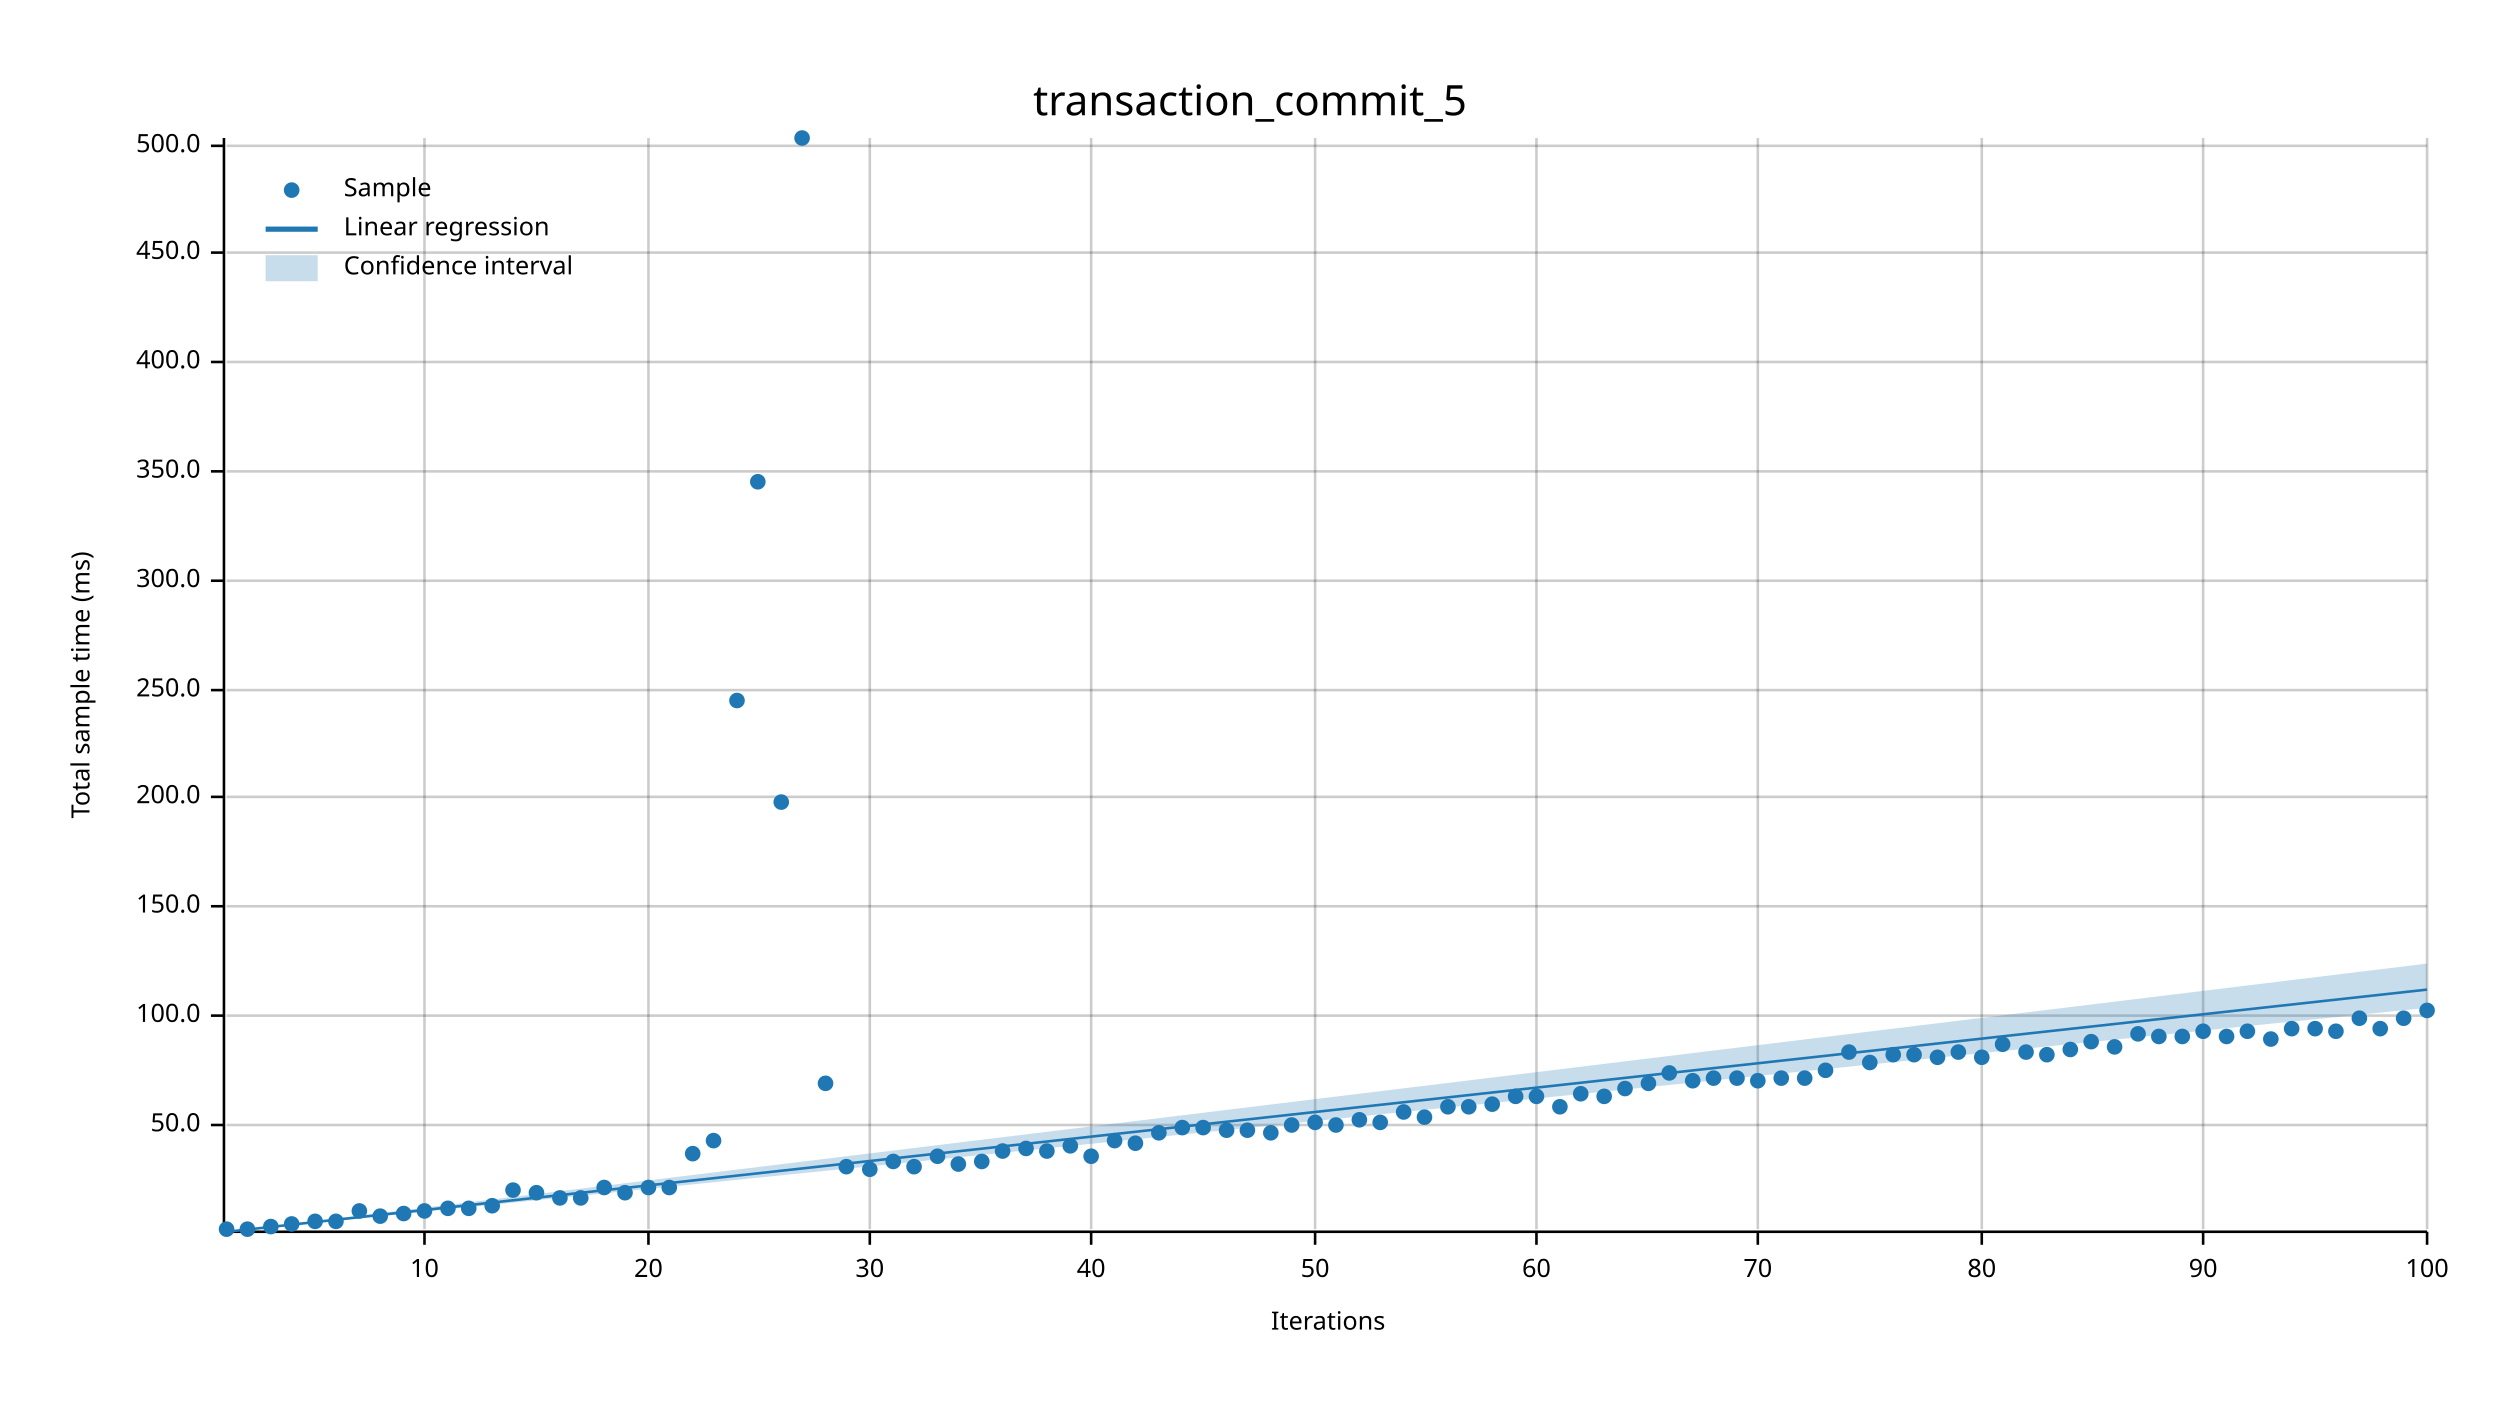
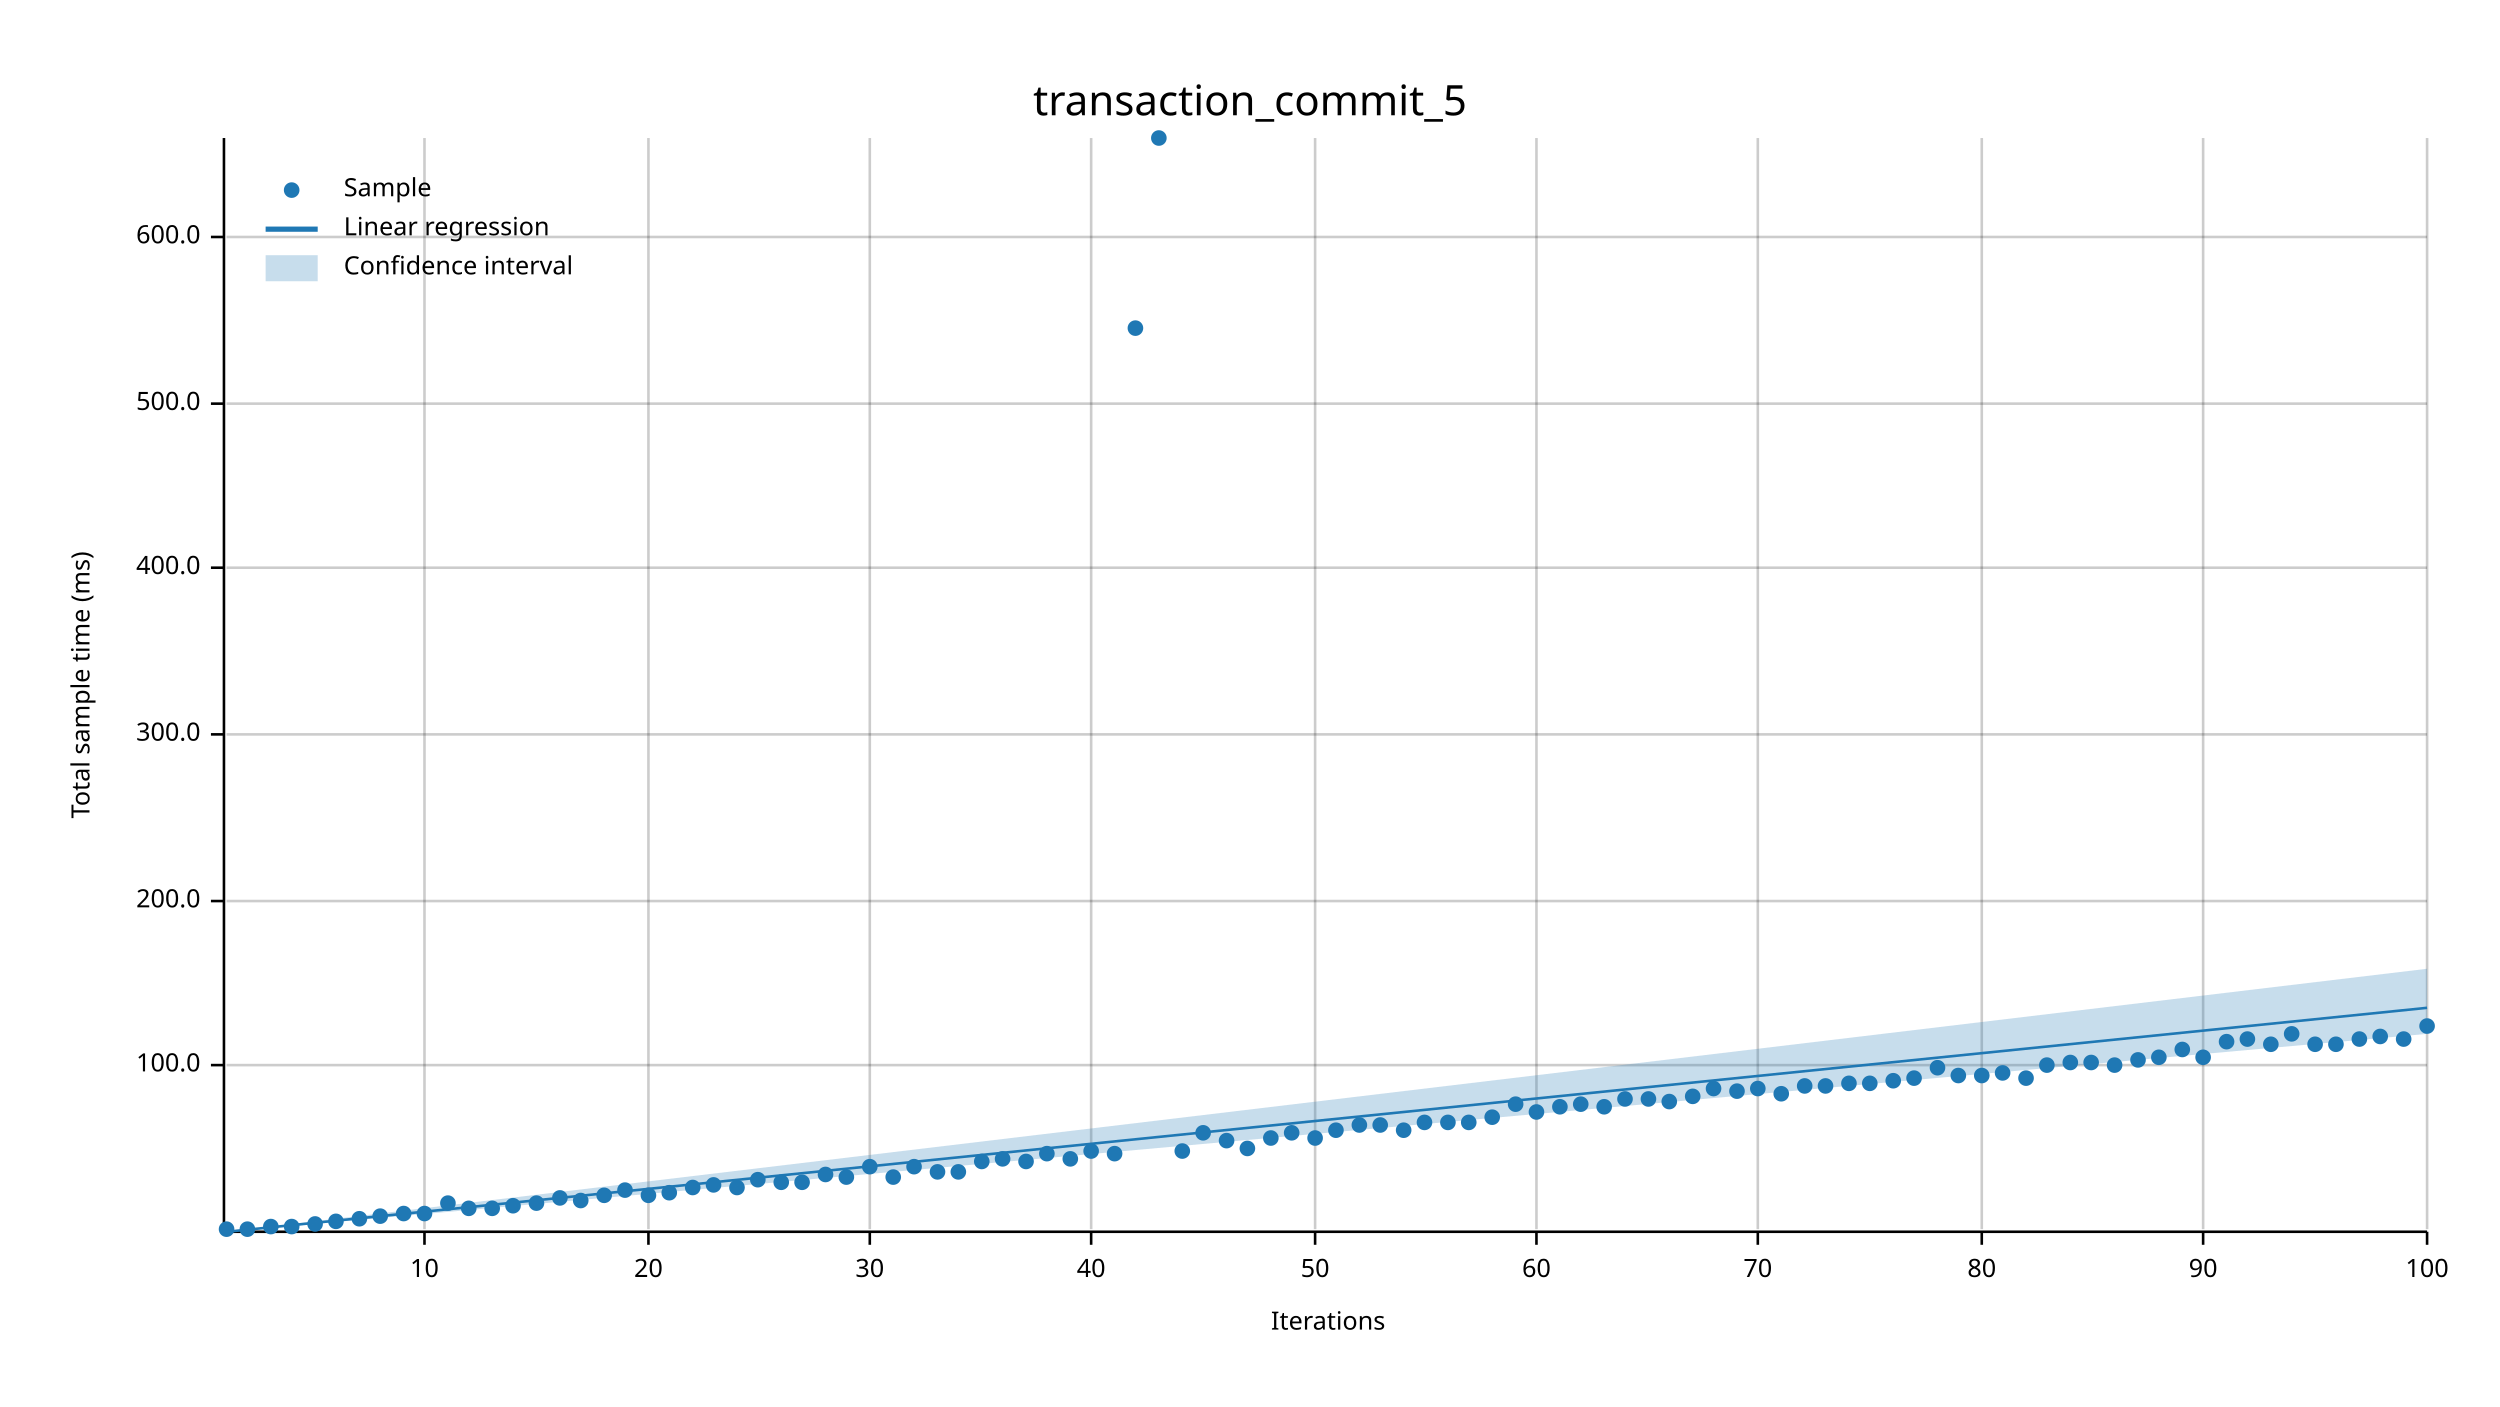
<svg xmlns="http://www.w3.org/2000/svg" width="960" height="540" viewBox="0 0 960 540">
  <text x="480" y="32" dy="0.76em" text-anchor="middle" font-family="sans-serif" font-size="16.129" opacity="1" fill="#000000">
transaction_commit_5
</text>
  <text x="27" y="263" dy="0.76em" text-anchor="middle" font-family="sans-serif" font-size="9.677" opacity="1" fill="#000000" transform="rotate(270, 27, 263)">
Total sample time (ms)
</text>
  <text x="510" y="513" dy="-0.5ex" text-anchor="middle" font-family="sans-serif" font-size="9.677" opacity="1" fill="#000000">
Iterations
</text>
  <line opacity="0.2" stroke="#000000" stroke-width="1" x1="163" y1="472" x2="163" y2="53" />
  <line opacity="0.2" stroke="#000000" stroke-width="1" x1="249" y1="472" x2="249" y2="53" />
  <line opacity="0.2" stroke="#000000" stroke-width="1" x1="334" y1="472" x2="334" y2="53" />
  <line opacity="0.2" stroke="#000000" stroke-width="1" x1="419" y1="472" x2="419" y2="53" />
  <line opacity="0.2" stroke="#000000" stroke-width="1" x1="505" y1="472" x2="505" y2="53" />
  <line opacity="0.2" stroke="#000000" stroke-width="1" x1="590" y1="472" x2="590" y2="53" />
  <line opacity="0.2" stroke="#000000" stroke-width="1" x1="675" y1="472" x2="675" y2="53" />
  <line opacity="0.2" stroke="#000000" stroke-width="1" x1="761" y1="472" x2="761" y2="53" />
  <line opacity="0.2" stroke="#000000" stroke-width="1" x1="846" y1="472" x2="846" y2="53" />
  <line opacity="0.2" stroke="#000000" stroke-width="1" x1="932" y1="472" x2="932" y2="53" />
-   <line opacity="0.2" stroke="#000000" stroke-width="1" x1="87" y1="432" x2="932" y2="432" />
-   <line opacity="0.2" stroke="#000000" stroke-width="1" x1="87" y1="390" x2="932" y2="390" />
-   <line opacity="0.2" stroke="#000000" stroke-width="1" x1="87" y1="348" x2="932" y2="348" />
-   <line opacity="0.2" stroke="#000000" stroke-width="1" x1="87" y1="306" x2="932" y2="306" />
-   <line opacity="0.2" stroke="#000000" stroke-width="1" x1="87" y1="265" x2="932" y2="265" />
-   <line opacity="0.2" stroke="#000000" stroke-width="1" x1="87" y1="223" x2="932" y2="223" />
-   <line opacity="0.2" stroke="#000000" stroke-width="1" x1="87" y1="181" x2="932" y2="181" />
-   <line opacity="0.2" stroke="#000000" stroke-width="1" x1="87" y1="139" x2="932" y2="139" />
-   <line opacity="0.2" stroke="#000000" stroke-width="1" x1="87" y1="97" x2="932" y2="97" />
-   <line opacity="0.2" stroke="#000000" stroke-width="1" x1="87" y1="56" x2="932" y2="56" />
+   <line opacity="0.2" stroke="#000000" stroke-width="1" x1="87" y1="409" x2="932" y2="409" />
+   <line opacity="0.2" stroke="#000000" stroke-width="1" x1="87" y1="346" x2="932" y2="346" />
+   <line opacity="0.2" stroke="#000000" stroke-width="1" x1="87" y1="282" x2="932" y2="282" />
+   <line opacity="0.2" stroke="#000000" stroke-width="1" x1="87" y1="218" x2="932" y2="218" />
+   <line opacity="0.2" stroke="#000000" stroke-width="1" x1="87" y1="155" x2="932" y2="155" />
+   <line opacity="0.2" stroke="#000000" stroke-width="1" x1="87" y1="91" x2="932" y2="91" />
  <polyline fill="none" opacity="1" stroke="#000000" stroke-width="1" points="86,53 86,472 " />
-   <text x="77" y="432" dy="0.5ex" text-anchor="end" font-family="sans-serif" font-size="9.677" opacity="1" fill="#000000">
- 50.0
- </text>
-   <polyline fill="none" opacity="1" stroke="#000000" stroke-width="1" points="81,432 86,432 " />
-   <text x="77" y="390" dy="0.5ex" text-anchor="end" font-family="sans-serif" font-size="9.677" opacity="1" fill="#000000">
+   <text x="77" y="409" dy="0.5ex" text-anchor="end" font-family="sans-serif" font-size="9.677" opacity="1" fill="#000000">
100.0
</text>
-   <polyline fill="none" opacity="1" stroke="#000000" stroke-width="1" points="81,390 86,390 " />
-   <text x="77" y="348" dy="0.5ex" text-anchor="end" font-family="sans-serif" font-size="9.677" opacity="1" fill="#000000">
- 150.0
- </text>
-   <polyline fill="none" opacity="1" stroke="#000000" stroke-width="1" points="81,348 86,348 " />
-   <text x="77" y="306" dy="0.5ex" text-anchor="end" font-family="sans-serif" font-size="9.677" opacity="1" fill="#000000">
+   <polyline fill="none" opacity="1" stroke="#000000" stroke-width="1" points="81,409 86,409 " />
+   <text x="77" y="346" dy="0.5ex" text-anchor="end" font-family="sans-serif" font-size="9.677" opacity="1" fill="#000000">
200.0
</text>
-   <polyline fill="none" opacity="1" stroke="#000000" stroke-width="1" points="81,306 86,306 " />
-   <text x="77" y="265" dy="0.5ex" text-anchor="end" font-family="sans-serif" font-size="9.677" opacity="1" fill="#000000">
- 250.0
- </text>
-   <polyline fill="none" opacity="1" stroke="#000000" stroke-width="1" points="81,265 86,265 " />
-   <text x="77" y="223" dy="0.5ex" text-anchor="end" font-family="sans-serif" font-size="9.677" opacity="1" fill="#000000">
+   <polyline fill="none" opacity="1" stroke="#000000" stroke-width="1" points="81,346 86,346 " />
+   <text x="77" y="282" dy="0.5ex" text-anchor="end" font-family="sans-serif" font-size="9.677" opacity="1" fill="#000000">
300.0
</text>
-   <polyline fill="none" opacity="1" stroke="#000000" stroke-width="1" points="81,223 86,223 " />
-   <text x="77" y="181" dy="0.5ex" text-anchor="end" font-family="sans-serif" font-size="9.677" opacity="1" fill="#000000">
- 350.0
- </text>
-   <polyline fill="none" opacity="1" stroke="#000000" stroke-width="1" points="81,181 86,181 " />
-   <text x="77" y="139" dy="0.5ex" text-anchor="end" font-family="sans-serif" font-size="9.677" opacity="1" fill="#000000">
+   <polyline fill="none" opacity="1" stroke="#000000" stroke-width="1" points="81,282 86,282 " />
+   <text x="77" y="218" dy="0.5ex" text-anchor="end" font-family="sans-serif" font-size="9.677" opacity="1" fill="#000000">
400.0
</text>
-   <polyline fill="none" opacity="1" stroke="#000000" stroke-width="1" points="81,139 86,139 " />
-   <text x="77" y="97" dy="0.5ex" text-anchor="end" font-family="sans-serif" font-size="9.677" opacity="1" fill="#000000">
- 450.0
- </text>
-   <polyline fill="none" opacity="1" stroke="#000000" stroke-width="1" points="81,97 86,97 " />
-   <text x="77" y="56" dy="0.5ex" text-anchor="end" font-family="sans-serif" font-size="9.677" opacity="1" fill="#000000">
+   <polyline fill="none" opacity="1" stroke="#000000" stroke-width="1" points="81,218 86,218 " />
+   <text x="77" y="155" dy="0.5ex" text-anchor="end" font-family="sans-serif" font-size="9.677" opacity="1" fill="#000000">
500.0
</text>
-   <polyline fill="none" opacity="1" stroke="#000000" stroke-width="1" points="81,56 86,56 " />
+   <polyline fill="none" opacity="1" stroke="#000000" stroke-width="1" points="81,155 86,155 " />
+   <text x="77" y="91" dy="0.5ex" text-anchor="end" font-family="sans-serif" font-size="9.677" opacity="1" fill="#000000">
+ 600.0
+ </text>
+   <polyline fill="none" opacity="1" stroke="#000000" stroke-width="1" points="81,91 86,91 " />
  <polyline fill="none" opacity="1" stroke="#000000" stroke-width="1" points="87,473 932,473 " />
  <text x="163" y="483" dy="0.76em" text-anchor="middle" font-family="sans-serif" font-size="9.677" opacity="1" fill="#000000">
10
</text>
  <polyline fill="none" opacity="1" stroke="#000000" stroke-width="1" points="163,473 163,478 " />
  <text x="249" y="483" dy="0.76em" text-anchor="middle" font-family="sans-serif" font-size="9.677" opacity="1" fill="#000000">
20
</text>
  <polyline fill="none" opacity="1" stroke="#000000" stroke-width="1" points="249,473 249,478 " />
  <text x="334" y="483" dy="0.76em" text-anchor="middle" font-family="sans-serif" font-size="9.677" opacity="1" fill="#000000">
30
</text>
  <polyline fill="none" opacity="1" stroke="#000000" stroke-width="1" points="334,473 334,478 " />
  <text x="419" y="483" dy="0.76em" text-anchor="middle" font-family="sans-serif" font-size="9.677" opacity="1" fill="#000000">
40
</text>
  <polyline fill="none" opacity="1" stroke="#000000" stroke-width="1" points="419,473 419,478 " />
  <text x="505" y="483" dy="0.76em" text-anchor="middle" font-family="sans-serif" font-size="9.677" opacity="1" fill="#000000">
50
</text>
  <polyline fill="none" opacity="1" stroke="#000000" stroke-width="1" points="505,473 505,478 " />
  <text x="590" y="483" dy="0.76em" text-anchor="middle" font-family="sans-serif" font-size="9.677" opacity="1" fill="#000000">
60
</text>
  <polyline fill="none" opacity="1" stroke="#000000" stroke-width="1" points="590,473 590,478 " />
  <text x="675" y="483" dy="0.76em" text-anchor="middle" font-family="sans-serif" font-size="9.677" opacity="1" fill="#000000">
70
</text>
  <polyline fill="none" opacity="1" stroke="#000000" stroke-width="1" points="675,473 675,478 " />
  <text x="761" y="483" dy="0.76em" text-anchor="middle" font-family="sans-serif" font-size="9.677" opacity="1" fill="#000000">
80
</text>
  <polyline fill="none" opacity="1" stroke="#000000" stroke-width="1" points="761,473 761,478 " />
  <text x="846" y="483" dy="0.76em" text-anchor="middle" font-family="sans-serif" font-size="9.677" opacity="1" fill="#000000">
90
</text>
  <polyline fill="none" opacity="1" stroke="#000000" stroke-width="1" points="846,473 846,478 " />
  <text x="932" y="483" dy="0.76em" text-anchor="middle" font-family="sans-serif" font-size="9.677" opacity="1" fill="#000000">
100
</text>
  <polyline fill="none" opacity="1" stroke="#000000" stroke-width="1" points="932,473 932,478 " />
  <circle cx="87" cy="472" r="3" opacity="1" fill="#1F78B4" stroke="none" stroke-width="1" />
  <circle cx="95" cy="472" r="3" opacity="1" fill="#1F78B4" stroke="none" stroke-width="1" />
  <circle cx="104" cy="471" r="3" opacity="1" fill="#1F78B4" stroke="none" stroke-width="1" />
-   <circle cx="112" cy="470" r="3" opacity="1" fill="#1F78B4" stroke="none" stroke-width="1" />
-   <circle cx="121" cy="469" r="3" opacity="1" fill="#1F78B4" stroke="none" stroke-width="1" />
+   <circle cx="112" cy="471" r="3" opacity="1" fill="#1F78B4" stroke="none" stroke-width="1" />
+   <circle cx="121" cy="470" r="3" opacity="1" fill="#1F78B4" stroke="none" stroke-width="1" />
  <circle cx="129" cy="469" r="3" opacity="1" fill="#1F78B4" stroke="none" stroke-width="1" />
-   <circle cx="138" cy="465" r="3" opacity="1" fill="#1F78B4" stroke="none" stroke-width="1" />
+   <circle cx="138" cy="468" r="3" opacity="1" fill="#1F78B4" stroke="none" stroke-width="1" />
  <circle cx="146" cy="467" r="3" opacity="1" fill="#1F78B4" stroke="none" stroke-width="1" />
  <circle cx="155" cy="466" r="3" opacity="1" fill="#1F78B4" stroke="none" stroke-width="1" />
-   <circle cx="163" cy="465" r="3" opacity="1" fill="#1F78B4" stroke="none" stroke-width="1" />
-   <circle cx="172" cy="464" r="3" opacity="1" fill="#1F78B4" stroke="none" stroke-width="1" />
+   <circle cx="163" cy="466" r="3" opacity="1" fill="#1F78B4" stroke="none" stroke-width="1" />
+   <circle cx="172" cy="462" r="3" opacity="1" fill="#1F78B4" stroke="none" stroke-width="1" />
  <circle cx="180" cy="464" r="3" opacity="1" fill="#1F78B4" stroke="none" stroke-width="1" />
-   <circle cx="189" cy="463" r="3" opacity="1" fill="#1F78B4" stroke="none" stroke-width="1" />
-   <circle cx="197" cy="457" r="3" opacity="1" fill="#1F78B4" stroke="none" stroke-width="1" />
-   <circle cx="206" cy="458" r="3" opacity="1" fill="#1F78B4" stroke="none" stroke-width="1" />
+   <circle cx="189" cy="464" r="3" opacity="1" fill="#1F78B4" stroke="none" stroke-width="1" />
+   <circle cx="197" cy="463" r="3" opacity="1" fill="#1F78B4" stroke="none" stroke-width="1" />
+   <circle cx="206" cy="462" r="3" opacity="1" fill="#1F78B4" stroke="none" stroke-width="1" />
  <circle cx="215" cy="460" r="3" opacity="1" fill="#1F78B4" stroke="none" stroke-width="1" />
-   <circle cx="223" cy="460" r="3" opacity="1" fill="#1F78B4" stroke="none" stroke-width="1" />
-   <circle cx="232" cy="456" r="3" opacity="1" fill="#1F78B4" stroke="none" stroke-width="1" />
-   <circle cx="240" cy="458" r="3" opacity="1" fill="#1F78B4" stroke="none" stroke-width="1" />
-   <circle cx="249" cy="456" r="3" opacity="1" fill="#1F78B4" stroke="none" stroke-width="1" />
-   <circle cx="257" cy="456" r="3" opacity="1" fill="#1F78B4" stroke="none" stroke-width="1" />
-   <circle cx="266" cy="443" r="3" opacity="1" fill="#1F78B4" stroke="none" stroke-width="1" />
-   <circle cx="274" cy="438" r="3" opacity="1" fill="#1F78B4" stroke="none" stroke-width="1" />
-   <circle cx="283" cy="269" r="3" opacity="1" fill="#1F78B4" stroke="none" stroke-width="1" />
-   <circle cx="291" cy="185" r="3" opacity="1" fill="#1F78B4" stroke="none" stroke-width="1" />
-   <circle cx="300" cy="308" r="3" opacity="1" fill="#1F78B4" stroke="none" stroke-width="1" />
-   <circle cx="308" cy="53" r="3" opacity="1" fill="#1F78B4" stroke="none" stroke-width="1" />
-   <circle cx="317" cy="416" r="3" opacity="1" fill="#1F78B4" stroke="none" stroke-width="1" />
-   <circle cx="325" cy="448" r="3" opacity="1" fill="#1F78B4" stroke="none" stroke-width="1" />
-   <circle cx="334" cy="449" r="3" opacity="1" fill="#1F78B4" stroke="none" stroke-width="1" />
-   <circle cx="343" cy="446" r="3" opacity="1" fill="#1F78B4" stroke="none" stroke-width="1" />
+   <circle cx="223" cy="461" r="3" opacity="1" fill="#1F78B4" stroke="none" stroke-width="1" />
+   <circle cx="232" cy="459" r="3" opacity="1" fill="#1F78B4" stroke="none" stroke-width="1" />
+   <circle cx="240" cy="457" r="3" opacity="1" fill="#1F78B4" stroke="none" stroke-width="1" />
+   <circle cx="249" cy="459" r="3" opacity="1" fill="#1F78B4" stroke="none" stroke-width="1" />
+   <circle cx="257" cy="458" r="3" opacity="1" fill="#1F78B4" stroke="none" stroke-width="1" />
+   <circle cx="266" cy="456" r="3" opacity="1" fill="#1F78B4" stroke="none" stroke-width="1" />
+   <circle cx="274" cy="455" r="3" opacity="1" fill="#1F78B4" stroke="none" stroke-width="1" />
+   <circle cx="283" cy="456" r="3" opacity="1" fill="#1F78B4" stroke="none" stroke-width="1" />
+   <circle cx="291" cy="453" r="3" opacity="1" fill="#1F78B4" stroke="none" stroke-width="1" />
+   <circle cx="300" cy="454" r="3" opacity="1" fill="#1F78B4" stroke="none" stroke-width="1" />
+   <circle cx="308" cy="454" r="3" opacity="1" fill="#1F78B4" stroke="none" stroke-width="1" />
+   <circle cx="317" cy="451" r="3" opacity="1" fill="#1F78B4" stroke="none" stroke-width="1" />
+   <circle cx="325" cy="452" r="3" opacity="1" fill="#1F78B4" stroke="none" stroke-width="1" />
+   <circle cx="334" cy="448" r="3" opacity="1" fill="#1F78B4" stroke="none" stroke-width="1" />
+   <circle cx="343" cy="452" r="3" opacity="1" fill="#1F78B4" stroke="none" stroke-width="1" />
  <circle cx="351" cy="448" r="3" opacity="1" fill="#1F78B4" stroke="none" stroke-width="1" />
-   <circle cx="360" cy="444" r="3" opacity="1" fill="#1F78B4" stroke="none" stroke-width="1" />
-   <circle cx="368" cy="447" r="3" opacity="1" fill="#1F78B4" stroke="none" stroke-width="1" />
+   <circle cx="360" cy="450" r="3" opacity="1" fill="#1F78B4" stroke="none" stroke-width="1" />
+   <circle cx="368" cy="450" r="3" opacity="1" fill="#1F78B4" stroke="none" stroke-width="1" />
  <circle cx="377" cy="446" r="3" opacity="1" fill="#1F78B4" stroke="none" stroke-width="1" />
-   <circle cx="385" cy="442" r="3" opacity="1" fill="#1F78B4" stroke="none" stroke-width="1" />
-   <circle cx="394" cy="441" r="3" opacity="1" fill="#1F78B4" stroke="none" stroke-width="1" />
-   <circle cx="402" cy="442" r="3" opacity="1" fill="#1F78B4" stroke="none" stroke-width="1" />
-   <circle cx="411" cy="440" r="3" opacity="1" fill="#1F78B4" stroke="none" stroke-width="1" />
-   <circle cx="419" cy="444" r="3" opacity="1" fill="#1F78B4" stroke="none" stroke-width="1" />
-   <circle cx="428" cy="438" r="3" opacity="1" fill="#1F78B4" stroke="none" stroke-width="1" />
-   <circle cx="436" cy="439" r="3" opacity="1" fill="#1F78B4" stroke="none" stroke-width="1" />
-   <circle cx="445" cy="435" r="3" opacity="1" fill="#1F78B4" stroke="none" stroke-width="1" />
-   <circle cx="454" cy="433" r="3" opacity="1" fill="#1F78B4" stroke="none" stroke-width="1" />
-   <circle cx="462" cy="433" r="3" opacity="1" fill="#1F78B4" stroke="none" stroke-width="1" />
-   <circle cx="471" cy="434" r="3" opacity="1" fill="#1F78B4" stroke="none" stroke-width="1" />
-   <circle cx="479" cy="434" r="3" opacity="1" fill="#1F78B4" stroke="none" stroke-width="1" />
-   <circle cx="488" cy="435" r="3" opacity="1" fill="#1F78B4" stroke="none" stroke-width="1" />
-   <circle cx="496" cy="432" r="3" opacity="1" fill="#1F78B4" stroke="none" stroke-width="1" />
-   <circle cx="505" cy="431" r="3" opacity="1" fill="#1F78B4" stroke="none" stroke-width="1" />
-   <circle cx="513" cy="432" r="3" opacity="1" fill="#1F78B4" stroke="none" stroke-width="1" />
-   <circle cx="522" cy="430" r="3" opacity="1" fill="#1F78B4" stroke="none" stroke-width="1" />
-   <circle cx="530" cy="431" r="3" opacity="1" fill="#1F78B4" stroke="none" stroke-width="1" />
-   <circle cx="539" cy="427" r="3" opacity="1" fill="#1F78B4" stroke="none" stroke-width="1" />
-   <circle cx="547" cy="429" r="3" opacity="1" fill="#1F78B4" stroke="none" stroke-width="1" />
-   <circle cx="556" cy="425" r="3" opacity="1" fill="#1F78B4" stroke="none" stroke-width="1" />
-   <circle cx="564" cy="425" r="3" opacity="1" fill="#1F78B4" stroke="none" stroke-width="1" />
-   <circle cx="573" cy="424" r="3" opacity="1" fill="#1F78B4" stroke="none" stroke-width="1" />
-   <circle cx="582" cy="421" r="3" opacity="1" fill="#1F78B4" stroke="none" stroke-width="1" />
-   <circle cx="590" cy="421" r="3" opacity="1" fill="#1F78B4" stroke="none" stroke-width="1" />
+   <circle cx="385" cy="445" r="3" opacity="1" fill="#1F78B4" stroke="none" stroke-width="1" />
+   <circle cx="394" cy="446" r="3" opacity="1" fill="#1F78B4" stroke="none" stroke-width="1" />
+   <circle cx="402" cy="443" r="3" opacity="1" fill="#1F78B4" stroke="none" stroke-width="1" />
+   <circle cx="411" cy="445" r="3" opacity="1" fill="#1F78B4" stroke="none" stroke-width="1" />
+   <circle cx="419" cy="442" r="3" opacity="1" fill="#1F78B4" stroke="none" stroke-width="1" />
+   <circle cx="428" cy="443" r="3" opacity="1" fill="#1F78B4" stroke="none" stroke-width="1" />
+   <circle cx="436" cy="126" r="3" opacity="1" fill="#1F78B4" stroke="none" stroke-width="1" />
+   <circle cx="445" cy="53" r="3" opacity="1" fill="#1F78B4" stroke="none" stroke-width="1" />
+   <circle cx="454" cy="442" r="3" opacity="1" fill="#1F78B4" stroke="none" stroke-width="1" />
+   <circle cx="462" cy="435" r="3" opacity="1" fill="#1F78B4" stroke="none" stroke-width="1" />
+   <circle cx="471" cy="438" r="3" opacity="1" fill="#1F78B4" stroke="none" stroke-width="1" />
+   <circle cx="479" cy="441" r="3" opacity="1" fill="#1F78B4" stroke="none" stroke-width="1" />
+   <circle cx="488" cy="437" r="3" opacity="1" fill="#1F78B4" stroke="none" stroke-width="1" />
+   <circle cx="496" cy="435" r="3" opacity="1" fill="#1F78B4" stroke="none" stroke-width="1" />
+   <circle cx="505" cy="437" r="3" opacity="1" fill="#1F78B4" stroke="none" stroke-width="1" />
+   <circle cx="513" cy="434" r="3" opacity="1" fill="#1F78B4" stroke="none" stroke-width="1" />
+   <circle cx="522" cy="432" r="3" opacity="1" fill="#1F78B4" stroke="none" stroke-width="1" />
+   <circle cx="530" cy="432" r="3" opacity="1" fill="#1F78B4" stroke="none" stroke-width="1" />
+   <circle cx="539" cy="434" r="3" opacity="1" fill="#1F78B4" stroke="none" stroke-width="1" />
+   <circle cx="547" cy="431" r="3" opacity="1" fill="#1F78B4" stroke="none" stroke-width="1" />
+   <circle cx="556" cy="431" r="3" opacity="1" fill="#1F78B4" stroke="none" stroke-width="1" />
+   <circle cx="564" cy="431" r="3" opacity="1" fill="#1F78B4" stroke="none" stroke-width="1" />
+   <circle cx="573" cy="429" r="3" opacity="1" fill="#1F78B4" stroke="none" stroke-width="1" />
+   <circle cx="582" cy="424" r="3" opacity="1" fill="#1F78B4" stroke="none" stroke-width="1" />
+   <circle cx="590" cy="427" r="3" opacity="1" fill="#1F78B4" stroke="none" stroke-width="1" />
  <circle cx="599" cy="425" r="3" opacity="1" fill="#1F78B4" stroke="none" stroke-width="1" />
-   <circle cx="607" cy="420" r="3" opacity="1" fill="#1F78B4" stroke="none" stroke-width="1" />
-   <circle cx="616" cy="421" r="3" opacity="1" fill="#1F78B4" stroke="none" stroke-width="1" />
-   <circle cx="624" cy="418" r="3" opacity="1" fill="#1F78B4" stroke="none" stroke-width="1" />
-   <circle cx="633" cy="416" r="3" opacity="1" fill="#1F78B4" stroke="none" stroke-width="1" />
-   <circle cx="641" cy="412" r="3" opacity="1" fill="#1F78B4" stroke="none" stroke-width="1" />
-   <circle cx="650" cy="415" r="3" opacity="1" fill="#1F78B4" stroke="none" stroke-width="1" />
-   <circle cx="658" cy="414" r="3" opacity="1" fill="#1F78B4" stroke="none" stroke-width="1" />
-   <circle cx="667" cy="414" r="3" opacity="1" fill="#1F78B4" stroke="none" stroke-width="1" />
-   <circle cx="675" cy="415" r="3" opacity="1" fill="#1F78B4" stroke="none" stroke-width="1" />
-   <circle cx="684" cy="414" r="3" opacity="1" fill="#1F78B4" stroke="none" stroke-width="1" />
-   <circle cx="693" cy="414" r="3" opacity="1" fill="#1F78B4" stroke="none" stroke-width="1" />
-   <circle cx="701" cy="411" r="3" opacity="1" fill="#1F78B4" stroke="none" stroke-width="1" />
-   <circle cx="710" cy="404" r="3" opacity="1" fill="#1F78B4" stroke="none" stroke-width="1" />
-   <circle cx="718" cy="408" r="3" opacity="1" fill="#1F78B4" stroke="none" stroke-width="1" />
-   <circle cx="727" cy="405" r="3" opacity="1" fill="#1F78B4" stroke="none" stroke-width="1" />
-   <circle cx="735" cy="405" r="3" opacity="1" fill="#1F78B4" stroke="none" stroke-width="1" />
-   <circle cx="744" cy="406" r="3" opacity="1" fill="#1F78B4" stroke="none" stroke-width="1" />
-   <circle cx="752" cy="404" r="3" opacity="1" fill="#1F78B4" stroke="none" stroke-width="1" />
-   <circle cx="761" cy="406" r="3" opacity="1" fill="#1F78B4" stroke="none" stroke-width="1" />
-   <circle cx="769" cy="401" r="3" opacity="1" fill="#1F78B4" stroke="none" stroke-width="1" />
-   <circle cx="778" cy="404" r="3" opacity="1" fill="#1F78B4" stroke="none" stroke-width="1" />
-   <circle cx="786" cy="405" r="3" opacity="1" fill="#1F78B4" stroke="none" stroke-width="1" />
-   <circle cx="795" cy="403" r="3" opacity="1" fill="#1F78B4" stroke="none" stroke-width="1" />
-   <circle cx="803" cy="400" r="3" opacity="1" fill="#1F78B4" stroke="none" stroke-width="1" />
-   <circle cx="812" cy="402" r="3" opacity="1" fill="#1F78B4" stroke="none" stroke-width="1" />
-   <circle cx="821" cy="397" r="3" opacity="1" fill="#1F78B4" stroke="none" stroke-width="1" />
-   <circle cx="829" cy="398" r="3" opacity="1" fill="#1F78B4" stroke="none" stroke-width="1" />
-   <circle cx="838" cy="398" r="3" opacity="1" fill="#1F78B4" stroke="none" stroke-width="1" />
-   <circle cx="846" cy="396" r="3" opacity="1" fill="#1F78B4" stroke="none" stroke-width="1" />
-   <circle cx="855" cy="398" r="3" opacity="1" fill="#1F78B4" stroke="none" stroke-width="1" />
-   <circle cx="863" cy="396" r="3" opacity="1" fill="#1F78B4" stroke="none" stroke-width="1" />
-   <circle cx="872" cy="399" r="3" opacity="1" fill="#1F78B4" stroke="none" stroke-width="1" />
-   <circle cx="880" cy="395" r="3" opacity="1" fill="#1F78B4" stroke="none" stroke-width="1" />
-   <circle cx="889" cy="395" r="3" opacity="1" fill="#1F78B4" stroke="none" stroke-width="1" />
-   <circle cx="897" cy="396" r="3" opacity="1" fill="#1F78B4" stroke="none" stroke-width="1" />
-   <circle cx="906" cy="391" r="3" opacity="1" fill="#1F78B4" stroke="none" stroke-width="1" />
-   <circle cx="914" cy="395" r="3" opacity="1" fill="#1F78B4" stroke="none" stroke-width="1" />
-   <circle cx="923" cy="391" r="3" opacity="1" fill="#1F78B4" stroke="none" stroke-width="1" />
-   <circle cx="932" cy="388" r="3" opacity="1" fill="#1F78B4" stroke="none" stroke-width="1" />
-   <polyline fill="none" opacity="1" stroke="#1F78B4" stroke-width="1" points="87,473 932,380 " />
-   <polygon opacity="0.25" fill="#1F78B4" points="87,473 932,387 932,370 " />
+   <circle cx="607" cy="424" r="3" opacity="1" fill="#1F78B4" stroke="none" stroke-width="1" />
+   <circle cx="616" cy="425" r="3" opacity="1" fill="#1F78B4" stroke="none" stroke-width="1" />
+   <circle cx="624" cy="422" r="3" opacity="1" fill="#1F78B4" stroke="none" stroke-width="1" />
+   <circle cx="633" cy="422" r="3" opacity="1" fill="#1F78B4" stroke="none" stroke-width="1" />
+   <circle cx="641" cy="423" r="3" opacity="1" fill="#1F78B4" stroke="none" stroke-width="1" />
+   <circle cx="650" cy="421" r="3" opacity="1" fill="#1F78B4" stroke="none" stroke-width="1" />
+   <circle cx="658" cy="418" r="3" opacity="1" fill="#1F78B4" stroke="none" stroke-width="1" />
+   <circle cx="667" cy="419" r="3" opacity="1" fill="#1F78B4" stroke="none" stroke-width="1" />
+   <circle cx="675" cy="418" r="3" opacity="1" fill="#1F78B4" stroke="none" stroke-width="1" />
+   <circle cx="684" cy="420" r="3" opacity="1" fill="#1F78B4" stroke="none" stroke-width="1" />
+   <circle cx="693" cy="417" r="3" opacity="1" fill="#1F78B4" stroke="none" stroke-width="1" />
+   <circle cx="701" cy="417" r="3" opacity="1" fill="#1F78B4" stroke="none" stroke-width="1" />
+   <circle cx="710" cy="416" r="3" opacity="1" fill="#1F78B4" stroke="none" stroke-width="1" />
+   <circle cx="718" cy="416" r="3" opacity="1" fill="#1F78B4" stroke="none" stroke-width="1" />
+   <circle cx="727" cy="415" r="3" opacity="1" fill="#1F78B4" stroke="none" stroke-width="1" />
+   <circle cx="735" cy="414" r="3" opacity="1" fill="#1F78B4" stroke="none" stroke-width="1" />
+   <circle cx="744" cy="410" r="3" opacity="1" fill="#1F78B4" stroke="none" stroke-width="1" />
+   <circle cx="752" cy="413" r="3" opacity="1" fill="#1F78B4" stroke="none" stroke-width="1" />
+   <circle cx="761" cy="413" r="3" opacity="1" fill="#1F78B4" stroke="none" stroke-width="1" />
+   <circle cx="769" cy="412" r="3" opacity="1" fill="#1F78B4" stroke="none" stroke-width="1" />
+   <circle cx="778" cy="414" r="3" opacity="1" fill="#1F78B4" stroke="none" stroke-width="1" />
+   <circle cx="786" cy="409" r="3" opacity="1" fill="#1F78B4" stroke="none" stroke-width="1" />
+   <circle cx="795" cy="408" r="3" opacity="1" fill="#1F78B4" stroke="none" stroke-width="1" />
+   <circle cx="803" cy="408" r="3" opacity="1" fill="#1F78B4" stroke="none" stroke-width="1" />
+   <circle cx="812" cy="409" r="3" opacity="1" fill="#1F78B4" stroke="none" stroke-width="1" />
+   <circle cx="821" cy="407" r="3" opacity="1" fill="#1F78B4" stroke="none" stroke-width="1" />
+   <circle cx="829" cy="406" r="3" opacity="1" fill="#1F78B4" stroke="none" stroke-width="1" />
+   <circle cx="838" cy="403" r="3" opacity="1" fill="#1F78B4" stroke="none" stroke-width="1" />
+   <circle cx="846" cy="406" r="3" opacity="1" fill="#1F78B4" stroke="none" stroke-width="1" />
+   <circle cx="855" cy="400" r="3" opacity="1" fill="#1F78B4" stroke="none" stroke-width="1" />
+   <circle cx="863" cy="399" r="3" opacity="1" fill="#1F78B4" stroke="none" stroke-width="1" />
+   <circle cx="872" cy="401" r="3" opacity="1" fill="#1F78B4" stroke="none" stroke-width="1" />
+   <circle cx="880" cy="397" r="3" opacity="1" fill="#1F78B4" stroke="none" stroke-width="1" />
+   <circle cx="889" cy="401" r="3" opacity="1" fill="#1F78B4" stroke="none" stroke-width="1" />
+   <circle cx="897" cy="401" r="3" opacity="1" fill="#1F78B4" stroke="none" stroke-width="1" />
+   <circle cx="906" cy="399" r="3" opacity="1" fill="#1F78B4" stroke="none" stroke-width="1" />
+   <circle cx="914" cy="398" r="3" opacity="1" fill="#1F78B4" stroke="none" stroke-width="1" />
+   <circle cx="923" cy="399" r="3" opacity="1" fill="#1F78B4" stroke="none" stroke-width="1" />
+   <circle cx="932" cy="394" r="3" opacity="1" fill="#1F78B4" stroke="none" stroke-width="1" />
+   <polyline fill="none" opacity="1" stroke="#1F78B4" stroke-width="1" points="87,473 932,387 " />
+   <polygon opacity="0.25" fill="#1F78B4" points="87,473 932,397 932,372 " />
  <text x="132" y="68" dy="0.76em" text-anchor="start" font-family="sans-serif" font-size="9.677" opacity="1" fill="#000000">
Sample
</text>
  <text x="132" y="83" dy="0.76em" text-anchor="start" font-family="sans-serif" font-size="9.677" opacity="1" fill="#000000">
Linear regression
</text>
  <text x="132" y="98" dy="0.76em" text-anchor="start" font-family="sans-serif" font-size="9.677" opacity="1" fill="#000000">
Confidence interval
</text>
  <circle cx="112" cy="73" r="3" opacity="1" fill="#1F78B4" stroke="none" stroke-width="1" />
  <polyline fill="none" opacity="1" stroke="#1F78B4" stroke-width="2" points="102,88 122,88 " />
  <rect x="102" y="98" width="20" height="10" opacity="0.25" fill="#1F78B4" stroke="none" />
</svg>
